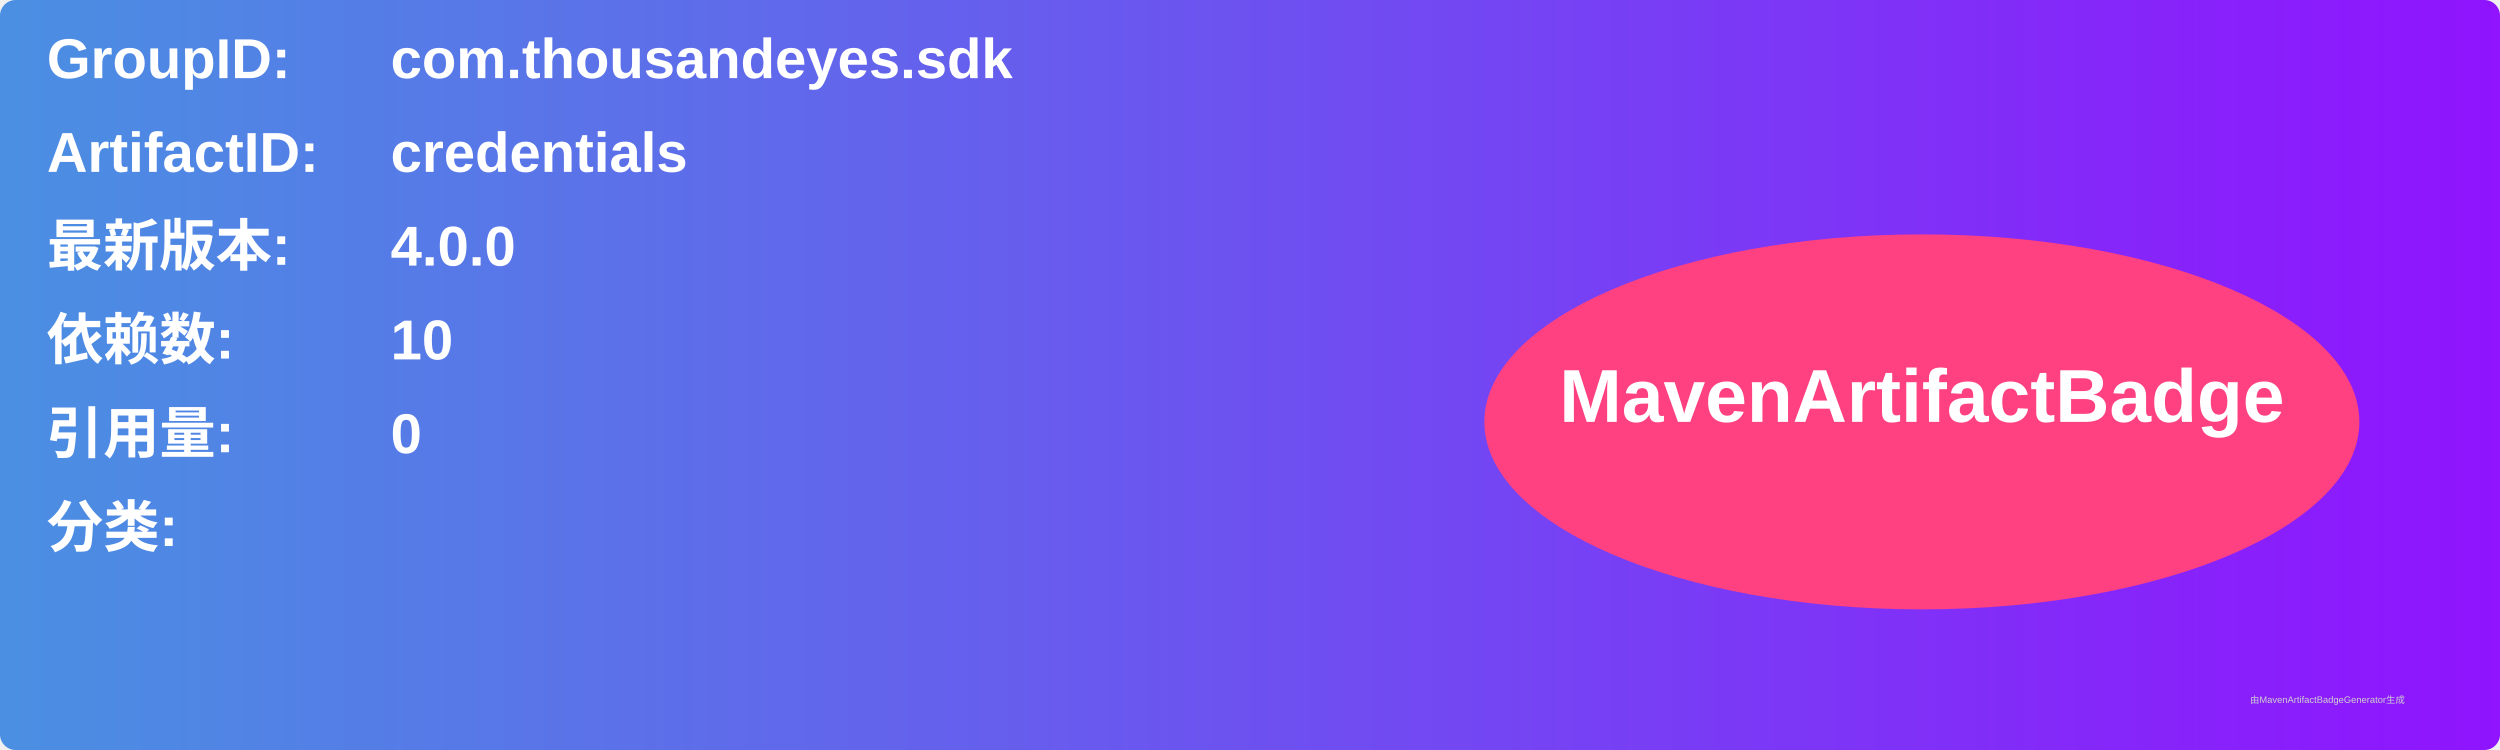
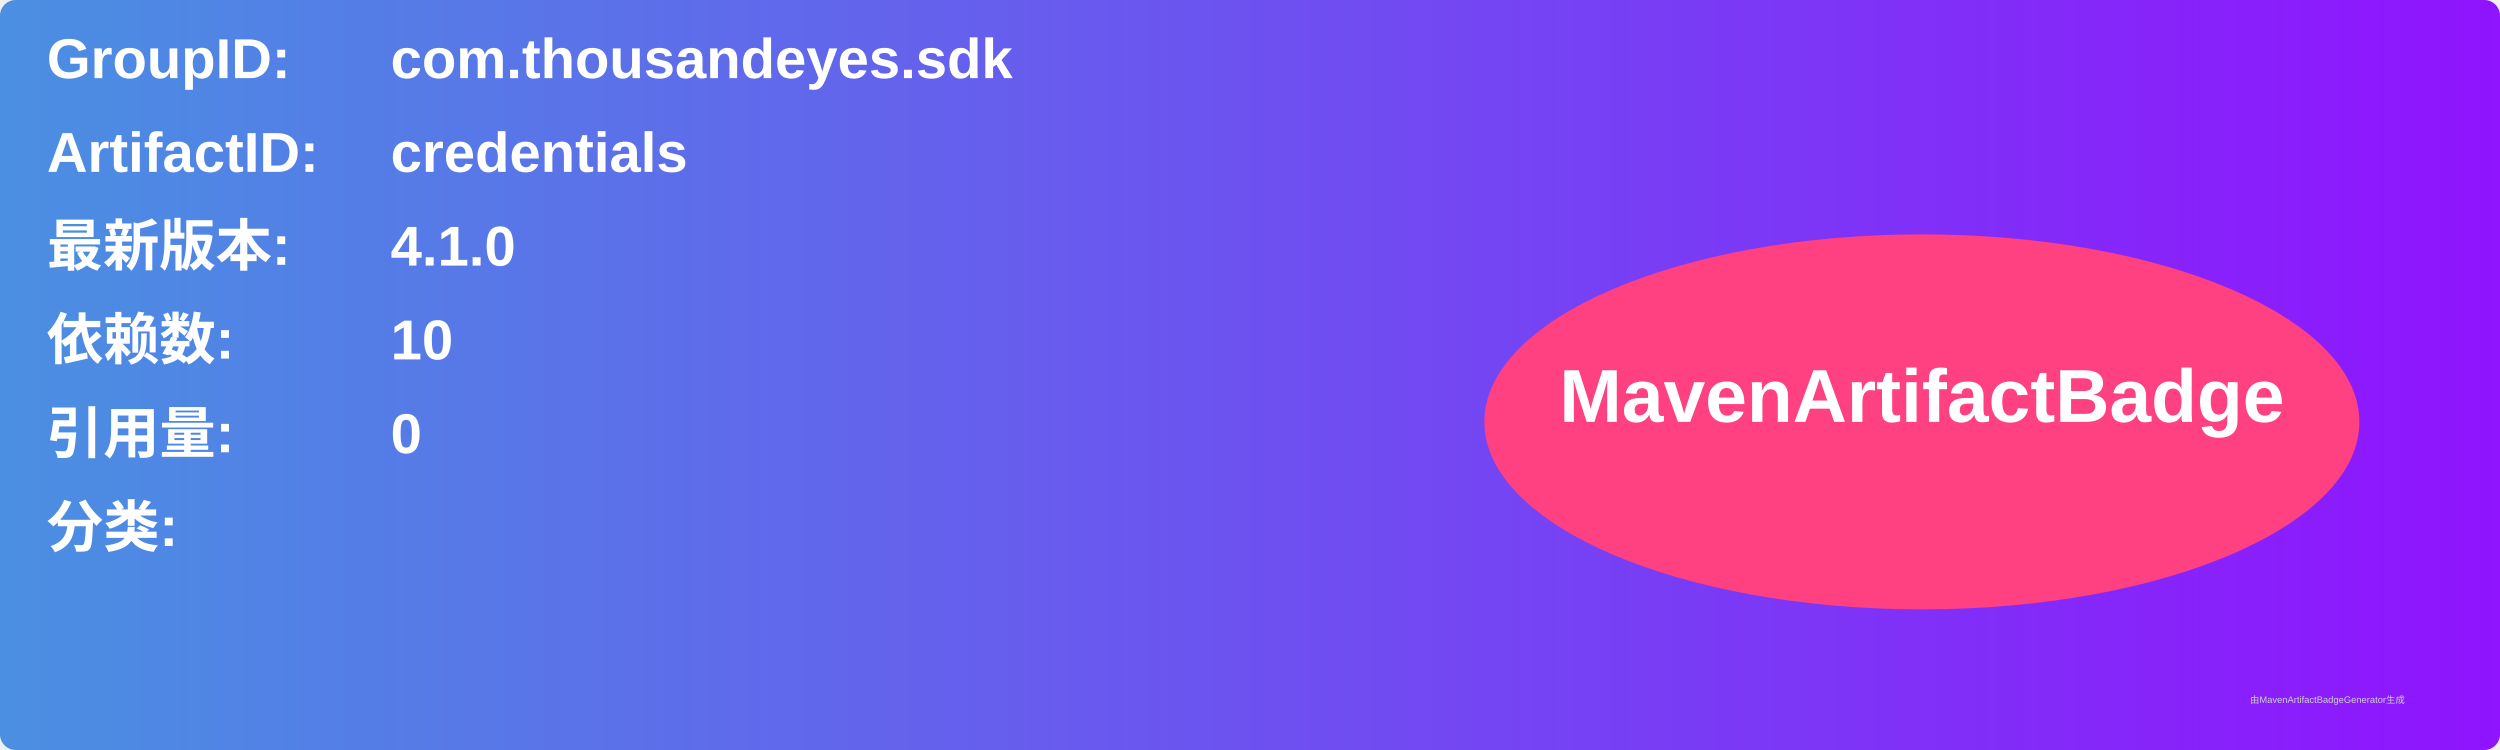
<svg xmlns="http://www.w3.org/2000/svg" width="800" height="240" viewBox="0 0 800 240">
  <linearGradient id="grad" x1="0%" y1="0%" x2="100%" y2="0%">
    <stop offset="0%" stop-color="#4a90e2" />
    <stop offset="100%" stop-color="#9013fe" />
  </linearGradient>
  <rect width="100%" height="100%" rx="5" ry="5" fill="url(#grad)" />
  <g transform="translate(15, 15)">
    <text x="0" y="10" font-family="Arial" font-size="18" fill="white" font-weight="bold" width="260">GroupID:</text>
    <text x="110" y="10" font-family="Arial" font-size="18" fill="white" font-weight="bold" width="460">com.thousandeyes.sdk</text>
    <text x="0" y="40" font-family="Arial" font-size="18" fill="white" font-weight="bold" width="260">ArtifactID:</text>
    <text x="110" y="40" font-family="Arial" font-size="18" fill="white" font-weight="bold" width="460">credentials</text>
    <text x="0" y="70" font-family="Arial" font-size="18" fill="white" font-weight="bold">最新版本:</text>
    <text x="110" y="70" font-family="Arial" font-size="18" fill="white" font-weight="bold">
-       <tspan font-weight="bold">4.0.0</tspan>
+       <tspan font-weight="bold">4.1.0</tspan>
    </text>
    <text x="0" y="100" font-family="Arial" font-size="18" fill="white" font-weight="bold">依赖数: </text>
    <text x="110" y="100" font-family="Arial" font-size="18" fill="white">
      <tspan font-weight="bold">10</tspan>
    </text>
    <text x="0" y="130" font-family="Arial" font-size="18" fill="white" font-weight="bold">引用量: </text>
    <text x="110" y="130" font-family="Arial" font-size="18" fill="white">
      <tspan font-weight="bold">0</tspan>
    </text>
    <text x="0" y="160" font-family="Arial" font-size="18" fill="white" font-weight="bold">分类:</text>
    <text x="10" y="190" font-family="Arial" font-size="10" fill="white">
      <tspan font-weight="bold" />
    </text>
    <ellipse cx="600" cy="120" rx="140" ry="60" fill="#ff4081" />
    <text x="600" y="120" text-anchor="middle" font-family="Arial" font-size="24" fill="white" font-weight="bold">MavenArtifactBadge</text>
  </g>
  <text x="720" y="225" font-family="Arial" font-size="3" fill="#d0d0d0">由MavenArtifactBadgeGenerator生成</text>
</svg>
